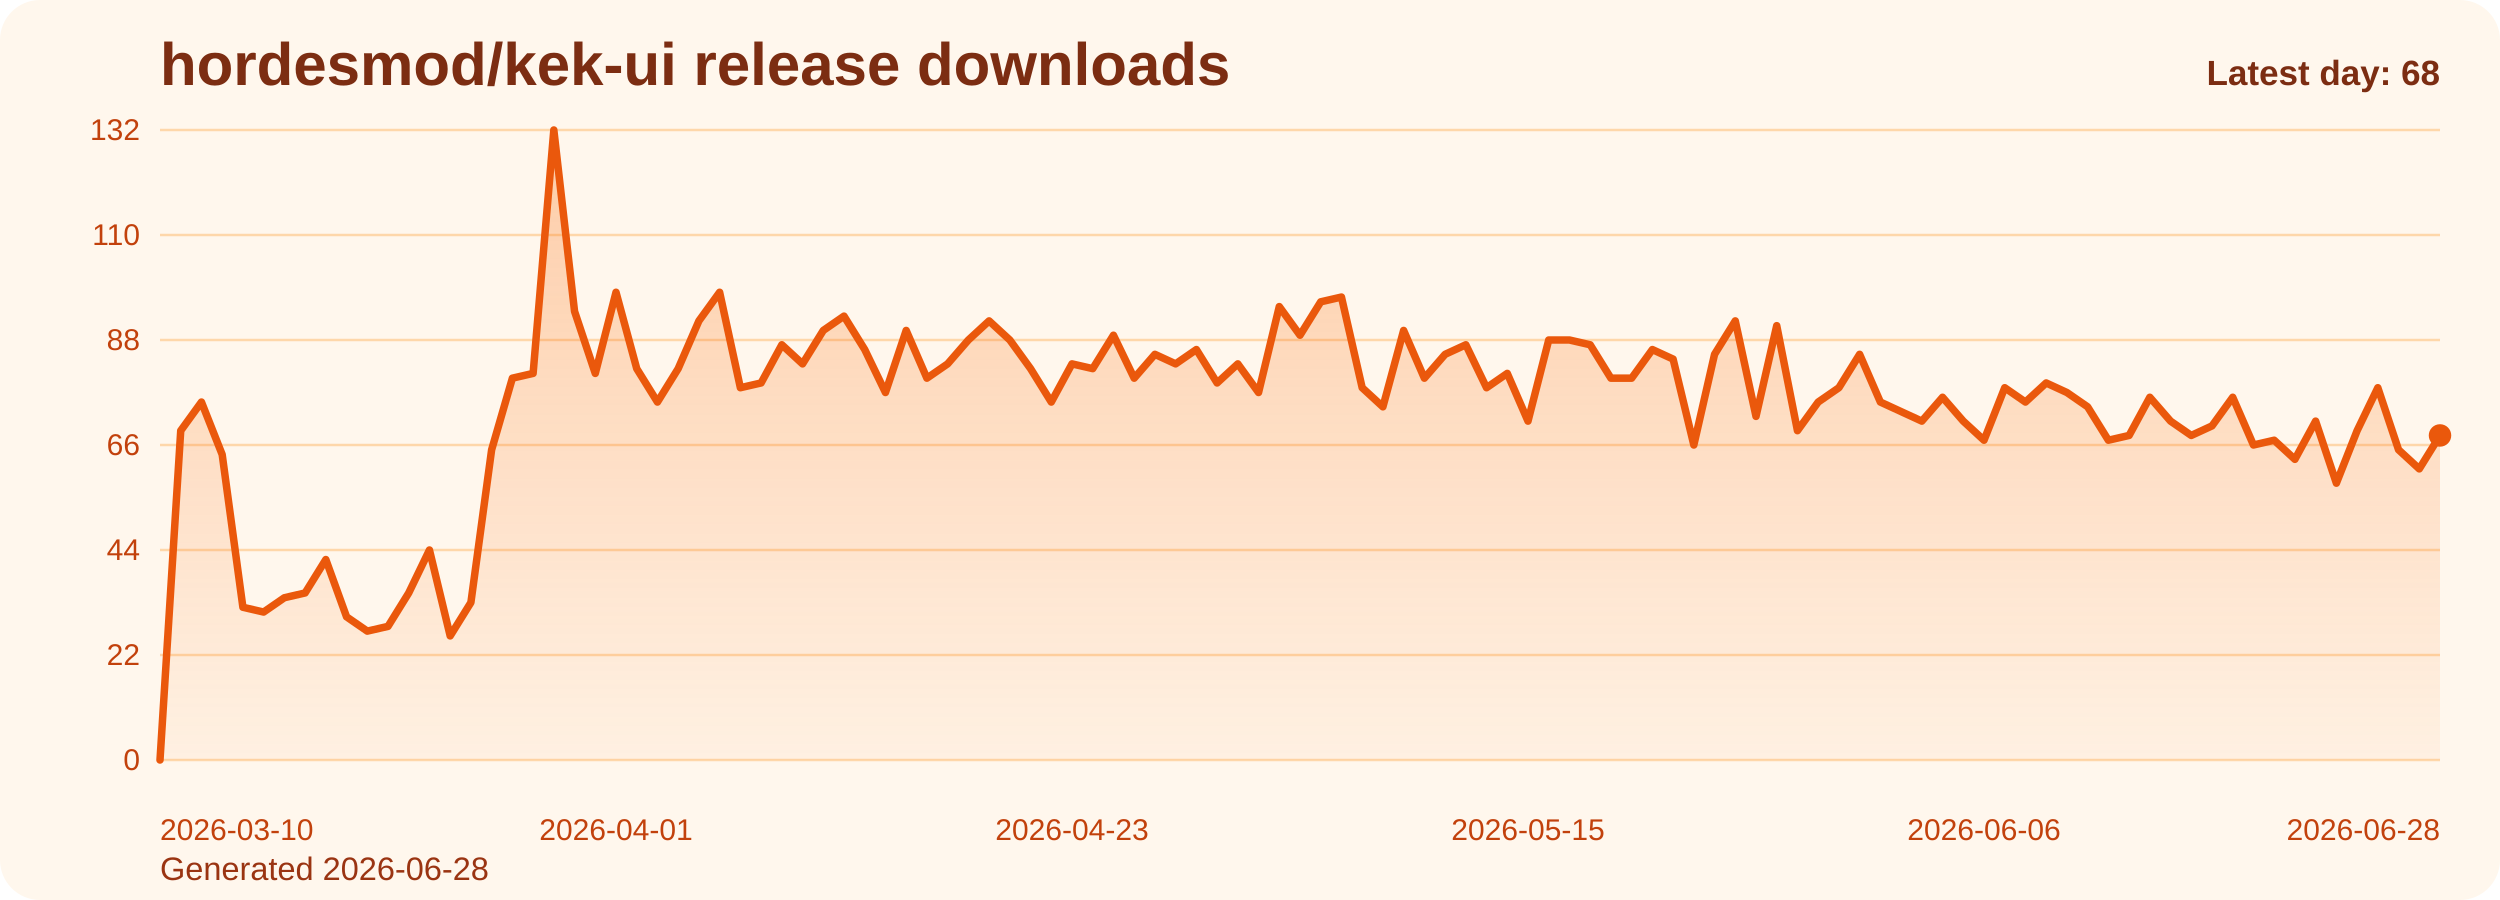
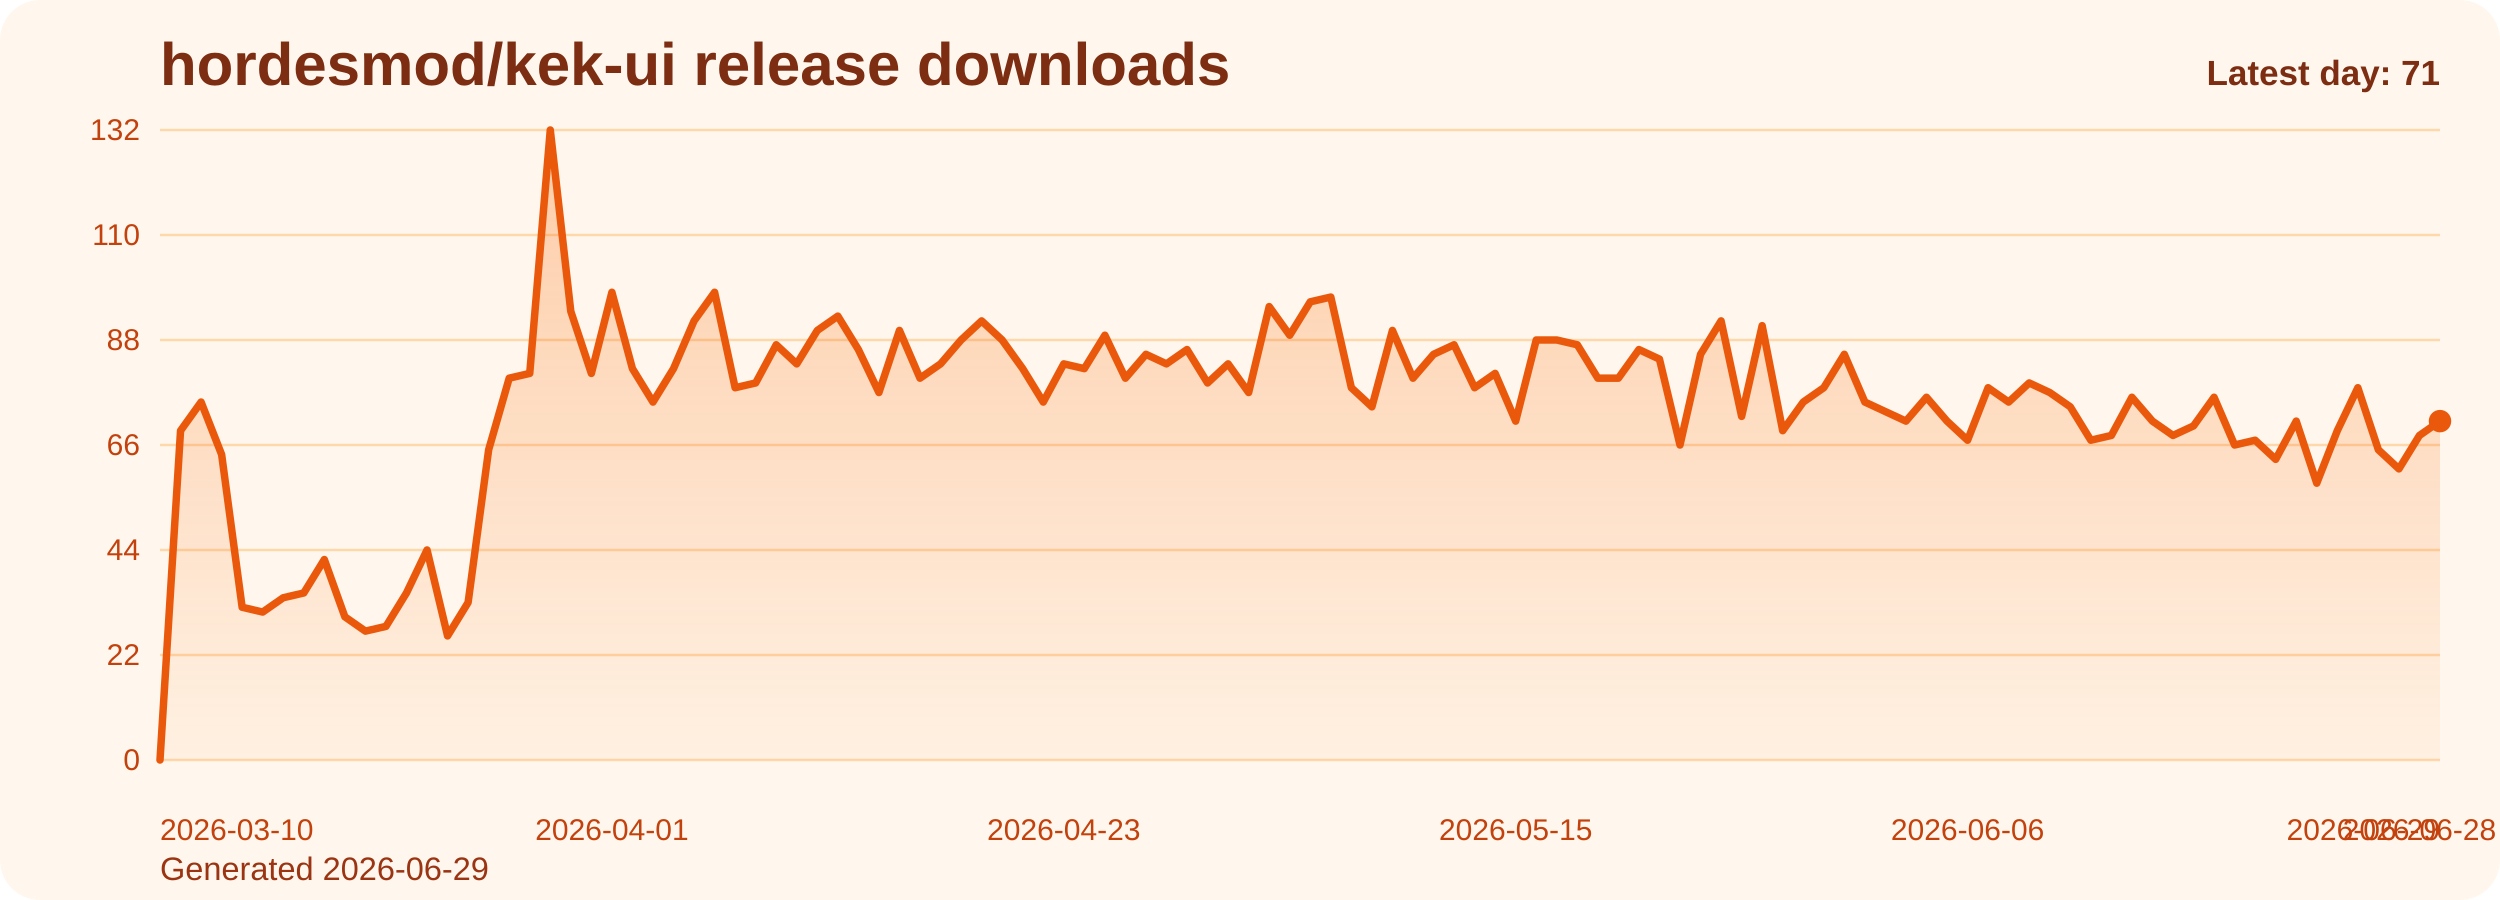
<svg xmlns="http://www.w3.org/2000/svg" viewBox="0 0 1000 360" role="img" aria-label="hordesmod/kek-ui release downloads chart">
  <defs>
    <linearGradient id="fill-daily-orange" x1="0" y1="0" x2="0" y2="1">
      <stop offset="0%" stop-color="#f97316" stop-opacity="0.32" />
      <stop offset="100%" stop-color="#f97316" stop-opacity="0.05" />
    </linearGradient>
    <style>
      .bg { fill: #fff7ed; }
      .title { font: 700 24px Arial, sans-serif; fill: #7c2d12; }
      .sub { font: 400 13px Arial, sans-serif; fill: #9a3412; }
      .grid { stroke: #fed7aa; stroke-width: 1; }
      .axis { font: 400 12px Arial, sans-serif; fill: #c2410c; }
      .line { fill: none; stroke: #ea580c; stroke-width: 3; stroke-linecap: round; stroke-linejoin: round; }
      .dot { fill: #ea580c; }
      .value { font: 600 11px Arial, sans-serif; fill: #9a3412; }
      .latest { font: 700 14px Arial, sans-serif; fill: #7c2d12; }
    </style>
  </defs>
  <rect class="bg" x="0" y="0" width="1000" height="360" rx="16" />
  <text class="title" x="64" y="34">hordesmod/kek-ui release downloads</text>
-   <text class="sub" x="64" y="352">Generated 2026-06-28</text>
+   <text class="sub" x="64" y="352">Generated 2026-06-29</text>
  <line x1="64" y1="52.00" x2="976" y2="52.00" class="grid" />
  <text x="56" y="56.00" text-anchor="end" class="axis">132</text>
  <line x1="64" y1="94.00" x2="976" y2="94.00" class="grid" />
  <text x="56" y="98.00" text-anchor="end" class="axis">110</text>
  <line x1="64" y1="136.00" x2="976" y2="136.00" class="grid" />
  <text x="56" y="140.00" text-anchor="end" class="axis">88</text>
  <line x1="64" y1="178.00" x2="976" y2="178.00" class="grid" />
  <text x="56" y="182.00" text-anchor="end" class="axis">66</text>
  <line x1="64" y1="220.00" x2="976" y2="220.00" class="grid" />
  <text x="56" y="224.00" text-anchor="end" class="axis">44</text>
  <line x1="64" y1="262.00" x2="976" y2="262.00" class="grid" />
  <text x="56" y="266.00" text-anchor="end" class="axis">22</text>
  <line x1="64" y1="304.00" x2="976" y2="304.00" class="grid" />
  <text x="56" y="308.00" text-anchor="end" class="axis">0</text>
-   <path d="M 64.00 304 L 64.00 304.00 L 72.29 172.27 L 80.58 160.82 L 88.87 181.82 L 97.16 242.91 L 105.45 244.82 L 113.75 239.09 L 122.04 237.18 L 130.33 223.82 L 138.62 246.73 L 146.91 252.45 L 155.20 250.55 L 163.49 237.18 L 171.78 220.00 L 180.07 254.36 L 188.36 241.00 L 196.65 179.91 L 204.95 151.27 L 213.24 149.36 L 221.53 52.00 L 229.82 124.55 L 238.11 149.36 L 246.40 116.91 L 254.69 147.45 L 262.98 160.82 L 271.27 147.45 L 279.56 128.36 L 287.85 116.91 L 296.15 155.09 L 304.44 153.18 L 312.73 137.91 L 321.02 145.55 L 329.31 132.18 L 337.60 126.45 L 345.89 139.82 L 354.18 157.00 L 362.47 132.18 L 370.76 151.27 L 379.05 145.55 L 387.35 136.00 L 395.64 128.36 L 403.93 136.00 L 412.22 147.45 L 420.51 160.82 L 428.80 145.55 L 437.09 147.45 L 445.38 134.09 L 453.67 151.27 L 461.96 141.73 L 470.25 145.55 L 478.55 139.82 L 486.84 153.18 L 495.13 145.55 L 503.42 157.00 L 511.71 122.64 L 520.00 134.09 L 528.29 120.73 L 536.58 118.82 L 544.87 155.09 L 553.16 162.73 L 561.45 132.18 L 569.75 151.27 L 578.04 141.73 L 586.33 137.91 L 594.62 155.09 L 602.91 149.36 L 611.20 168.45 L 619.49 136.00 L 627.78 136.00 L 636.07 137.91 L 644.36 151.27 L 652.65 151.27 L 660.95 139.82 L 669.24 143.64 L 677.53 178.00 L 685.82 141.73 L 694.11 128.36 L 702.40 166.55 L 710.69 130.27 L 718.98 172.27 L 727.27 160.82 L 735.56 155.09 L 743.85 141.73 L 752.15 160.82 L 760.44 164.64 L 768.73 168.45 L 777.02 158.91 L 785.31 168.45 L 793.60 176.09 L 801.89 155.09 L 810.18 160.82 L 818.47 153.18 L 826.76 157.00 L 835.05 162.73 L 843.35 176.09 L 851.64 174.18 L 859.93 158.91 L 868.22 168.45 L 876.51 174.18 L 884.80 170.36 L 893.09 158.91 L 901.38 178.00 L 909.67 176.09 L 917.96 183.73 L 926.25 168.45 L 934.55 193.27 L 942.84 172.27 L 951.13 155.09 L 959.42 179.91 L 967.71 187.55 L 976.00 174.18 L 976.00 304 Z" fill="url(#fill-daily-orange)" />
-   <polyline class="line" points="64.00,304.00 72.29,172.27 80.58,160.82 88.87,181.82 97.16,242.91 105.45,244.82 113.75,239.09 122.04,237.18 130.33,223.82 138.62,246.73 146.91,252.45 155.20,250.55 163.49,237.18 171.78,220.00 180.07,254.36 188.36,241.00 196.65,179.91 204.95,151.27 213.24,149.36 221.53,52.00 229.82,124.55 238.11,149.36 246.40,116.91 254.69,147.45 262.98,160.82 271.27,147.45 279.56,128.36 287.85,116.91 296.15,155.09 304.44,153.18 312.73,137.91 321.02,145.55 329.31,132.18 337.60,126.45 345.89,139.82 354.18,157.00 362.47,132.18 370.76,151.27 379.05,145.55 387.35,136.00 395.64,128.36 403.93,136.00 412.22,147.45 420.51,160.82 428.80,145.55 437.09,147.45 445.38,134.09 453.67,151.27 461.96,141.73 470.25,145.55 478.55,139.82 486.84,153.18 495.13,145.55 503.42,157.00 511.71,122.64 520.00,134.09 528.29,120.73 536.58,118.82 544.87,155.09 553.16,162.73 561.45,132.18 569.75,151.27 578.04,141.73 586.33,137.91 594.62,155.09 602.91,149.36 611.20,168.45 619.49,136.00 627.78,136.00 636.07,137.91 644.36,151.27 652.65,151.27 660.95,139.82 669.24,143.64 677.53,178.00 685.82,141.73 694.11,128.36 702.40,166.55 710.69,130.27 718.98,172.27 727.27,160.82 735.56,155.09 743.85,141.73 752.15,160.82 760.44,164.64 768.73,168.45 777.02,158.91 785.31,168.45 793.60,176.09 801.89,155.09 810.18,160.82 818.47,153.18 826.76,157.00 835.05,162.73 843.35,176.09 851.64,174.18 859.93,158.91 868.22,168.45 876.51,174.18 884.80,170.36 893.09,158.91 901.38,178.00 909.67,176.09 917.96,183.73 926.25,168.45 934.55,193.27 942.84,172.27 951.13,155.09 959.42,179.91 967.71,187.55 976.00,174.18" />
-   <circle class="dot" cx="976.00" cy="174.18" r="4.5" />
+   <path d="M 64.00 304 L 64.00 304.00 L 72.22 172.27 L 80.43 160.82 L 88.65 181.82 L 96.86 242.91 L 105.08 244.82 L 113.30 239.09 L 121.51 237.18 L 129.73 223.82 L 137.95 246.73 L 146.16 252.45 L 154.38 250.55 L 162.59 237.18 L 170.81 220.00 L 179.03 254.36 L 187.24 241.00 L 195.46 179.91 L 203.68 151.27 L 211.89 149.36 L 220.11 52.00 L 228.32 124.55 L 236.54 149.36 L 244.76 116.91 L 252.97 147.45 L 261.19 160.82 L 269.41 147.45 L 277.62 128.36 L 285.84 116.91 L 294.05 155.09 L 302.27 153.18 L 310.49 137.91 L 318.70 145.55 L 326.92 132.18 L 335.14 126.45 L 343.35 139.82 L 351.57 157.00 L 359.78 132.18 L 368.00 151.27 L 376.22 145.55 L 384.43 136.00 L 392.65 128.36 L 400.86 136.00 L 409.08 147.45 L 417.30 160.82 L 425.51 145.55 L 433.73 147.45 L 441.95 134.09 L 450.16 151.27 L 458.38 141.73 L 466.59 145.55 L 474.81 139.82 L 483.03 153.18 L 491.24 145.55 L 499.46 157.00 L 507.68 122.64 L 515.89 134.09 L 524.11 120.73 L 532.32 118.82 L 540.54 155.09 L 548.76 162.73 L 556.97 132.18 L 565.19 151.27 L 573.41 141.73 L 581.62 137.91 L 589.84 155.09 L 598.05 149.36 L 606.27 168.45 L 614.49 136.00 L 622.70 136.00 L 630.92 137.91 L 639.14 151.27 L 647.35 151.27 L 655.57 139.82 L 663.78 143.64 L 672.00 178.00 L 680.22 141.73 L 688.43 128.36 L 696.65 166.55 L 704.86 130.27 L 713.08 172.27 L 721.30 160.82 L 729.51 155.09 L 737.73 141.73 L 745.95 160.82 L 754.16 164.64 L 762.38 168.45 L 770.59 158.91 L 778.81 168.45 L 787.03 176.09 L 795.24 155.09 L 803.46 160.82 L 811.68 153.18 L 819.89 157.00 L 828.11 162.73 L 836.32 176.09 L 844.54 174.18 L 852.76 158.91 L 860.97 168.45 L 869.19 174.18 L 877.41 170.36 L 885.62 158.91 L 893.84 178.00 L 902.05 176.09 L 910.27 183.73 L 918.49 168.45 L 926.70 193.27 L 934.92 172.27 L 943.14 155.09 L 951.35 179.91 L 959.57 187.55 L 967.78 174.18 L 976.00 168.45 L 976.00 304 Z" fill="url(#fill-daily-orange)" />
+   <polyline class="line" points="64.00,304.00 72.22,172.27 80.43,160.82 88.65,181.82 96.86,242.91 105.08,244.82 113.30,239.09 121.51,237.18 129.73,223.82 137.95,246.73 146.16,252.45 154.38,250.55 162.59,237.18 170.81,220.00 179.03,254.36 187.24,241.00 195.46,179.91 203.68,151.27 211.89,149.36 220.11,52.00 228.32,124.55 236.54,149.36 244.76,116.91 252.97,147.45 261.19,160.82 269.41,147.45 277.62,128.36 285.84,116.91 294.05,155.09 302.27,153.18 310.49,137.91 318.70,145.55 326.92,132.18 335.14,126.45 343.35,139.82 351.57,157.00 359.78,132.18 368.00,151.27 376.22,145.55 384.43,136.00 392.65,128.36 400.86,136.00 409.08,147.45 417.30,160.82 425.51,145.55 433.73,147.45 441.95,134.09 450.16,151.27 458.38,141.73 466.59,145.55 474.81,139.82 483.03,153.18 491.24,145.55 499.46,157.00 507.68,122.64 515.89,134.09 524.11,120.73 532.32,118.82 540.54,155.09 548.76,162.73 556.97,132.18 565.19,151.27 573.41,141.73 581.62,137.91 589.84,155.09 598.05,149.36 606.27,168.45 614.49,136.00 622.70,136.00 630.92,137.91 639.14,151.27 647.35,151.27 655.57,139.82 663.78,143.64 672.00,178.00 680.22,141.73 688.43,128.36 696.65,166.55 704.86,130.27 713.08,172.27 721.30,160.82 729.51,155.09 737.73,141.73 745.95,160.82 754.16,164.64 762.38,168.45 770.59,158.91 778.81,168.45 787.03,176.09 795.24,155.09 803.46,160.82 811.68,153.18 819.89,157.00 828.11,162.73 836.32,176.09 844.54,174.18 852.76,158.91 860.97,168.45 869.19,174.18 877.41,170.36 885.62,158.91 893.84,178.00 902.05,176.09 910.27,183.73 918.49,168.45 926.70,193.27 934.92,172.27 943.14,155.09 951.35,179.91 959.57,187.55 967.78,174.18 976.00,168.45" />
+   <circle class="dot" cx="976.00" cy="168.45" r="4.5" />
  <text class="axis" x="64.00" y="336" text-anchor="start">2026-03-10</text>
-   <text class="axis" x="246.40" y="336" text-anchor="middle">2026-04-01</text>
-   <text class="axis" x="428.80" y="336" text-anchor="middle">2026-04-23</text>
-   <text class="axis" x="611.20" y="336" text-anchor="middle">2026-05-15</text>
-   <text class="axis" x="793.60" y="336" text-anchor="middle">2026-06-06</text>
-   <text class="axis" x="976.00" y="336" text-anchor="end">2026-06-28</text>
-   <text class="latest" x="976" y="34" text-anchor="end">Latest day: 68</text>
+   <text class="axis" x="244.76" y="336" text-anchor="middle">2026-04-01</text>
+   <text class="axis" x="425.51" y="336" text-anchor="middle">2026-04-23</text>
+   <text class="axis" x="606.27" y="336" text-anchor="middle">2026-05-15</text>
+   <text class="axis" x="787.03" y="336" text-anchor="middle">2026-06-06</text>
+   <text class="axis" x="967.78" y="336" text-anchor="middle">2026-06-28</text>
+   <text class="axis" x="976.00" y="336" text-anchor="end">2026-06-29</text>
+   <text class="latest" x="976" y="34" text-anchor="end">Latest day: 71</text>
</svg>
